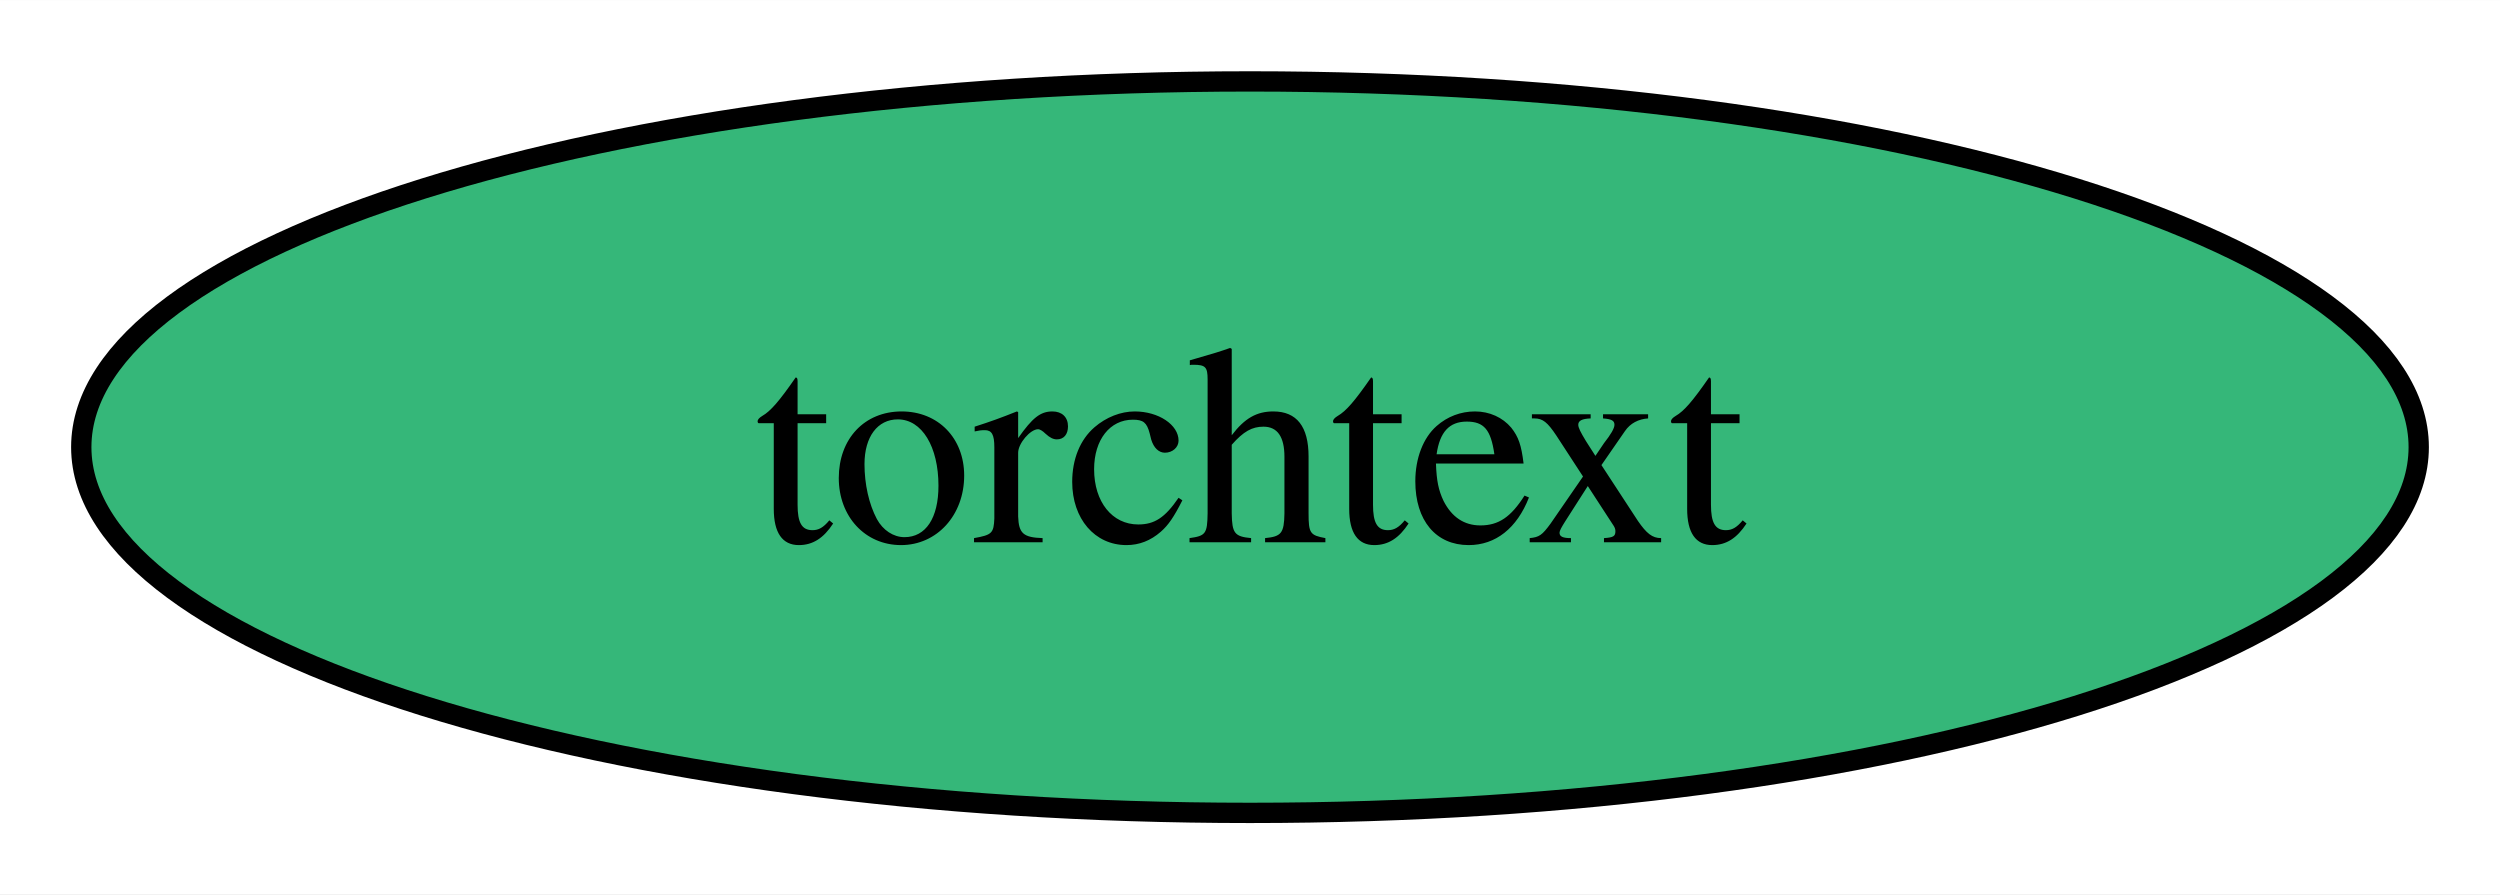
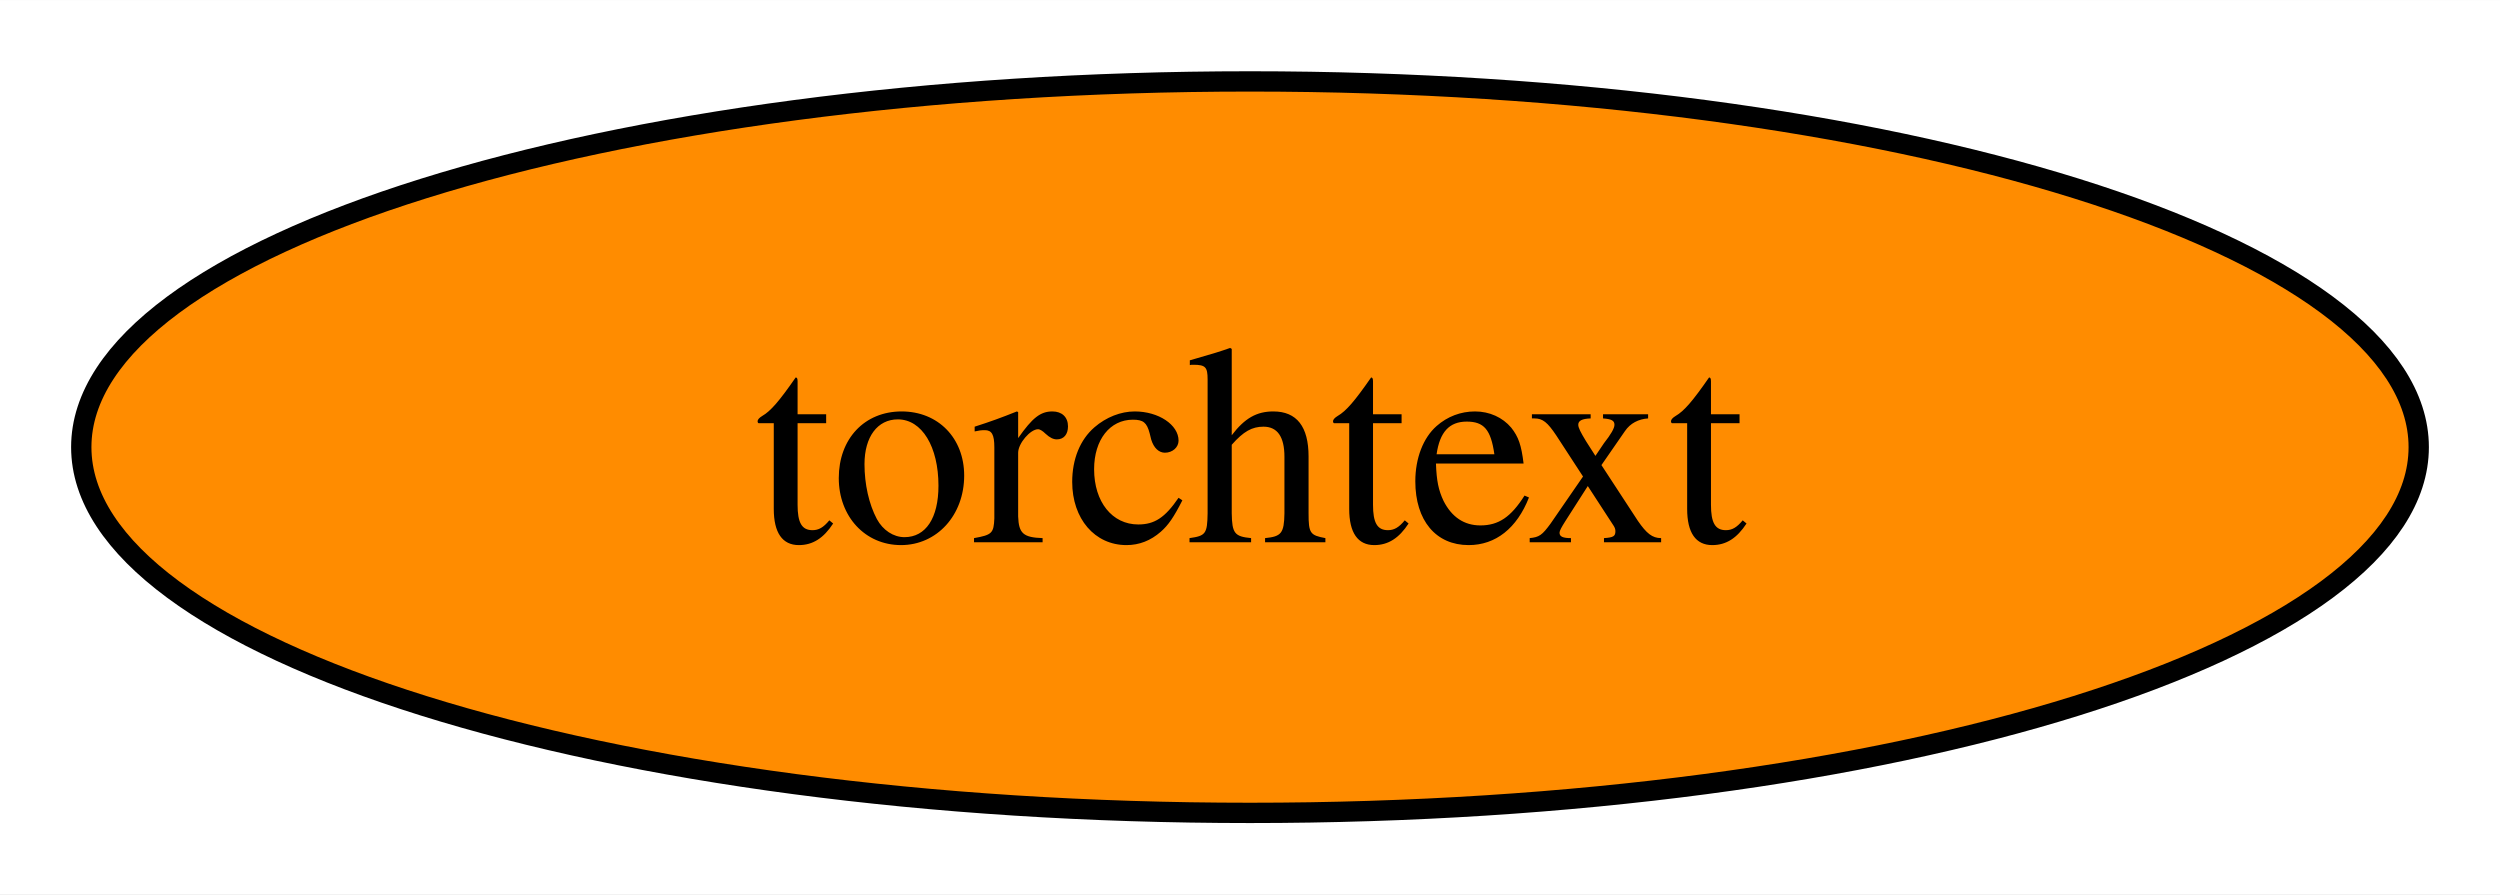
<svg xmlns="http://www.w3.org/2000/svg" xmlns:xlink="http://www.w3.org/1999/xlink" width="123pt" height="44pt" viewBox="0.00 0.00 123.04 44.00">
  <g id="graph0" class="graph" transform="scale(1 1) rotate(0) translate(4 40)">
    <polygon fill="white" stroke="none" points="-4,4 -4,-40 119.04,-40 119.04,4 -4,4" />
    <g id="node1" class="node">
      <g id="a_node1">
        <a xlink:href="https://github.com/conda-forge/torchtext-feedstock" xlink:title="torchtext">
-           <ellipse fill="#35b779" stroke="black" cx="57.52" cy="-18" rx="57.52" ry="18" />
+           <ellipse fill="#ff8c00" stroke="black" cx="57.52" cy="-18" rx="57.52" ry="18" />
          <text text-anchor="middle" x="57.52" y="-13.32" font-family="Times,serif" font-size="14.00">torchtext</text>
        </a>
      </g>
    </g>
  </g>
</svg>
